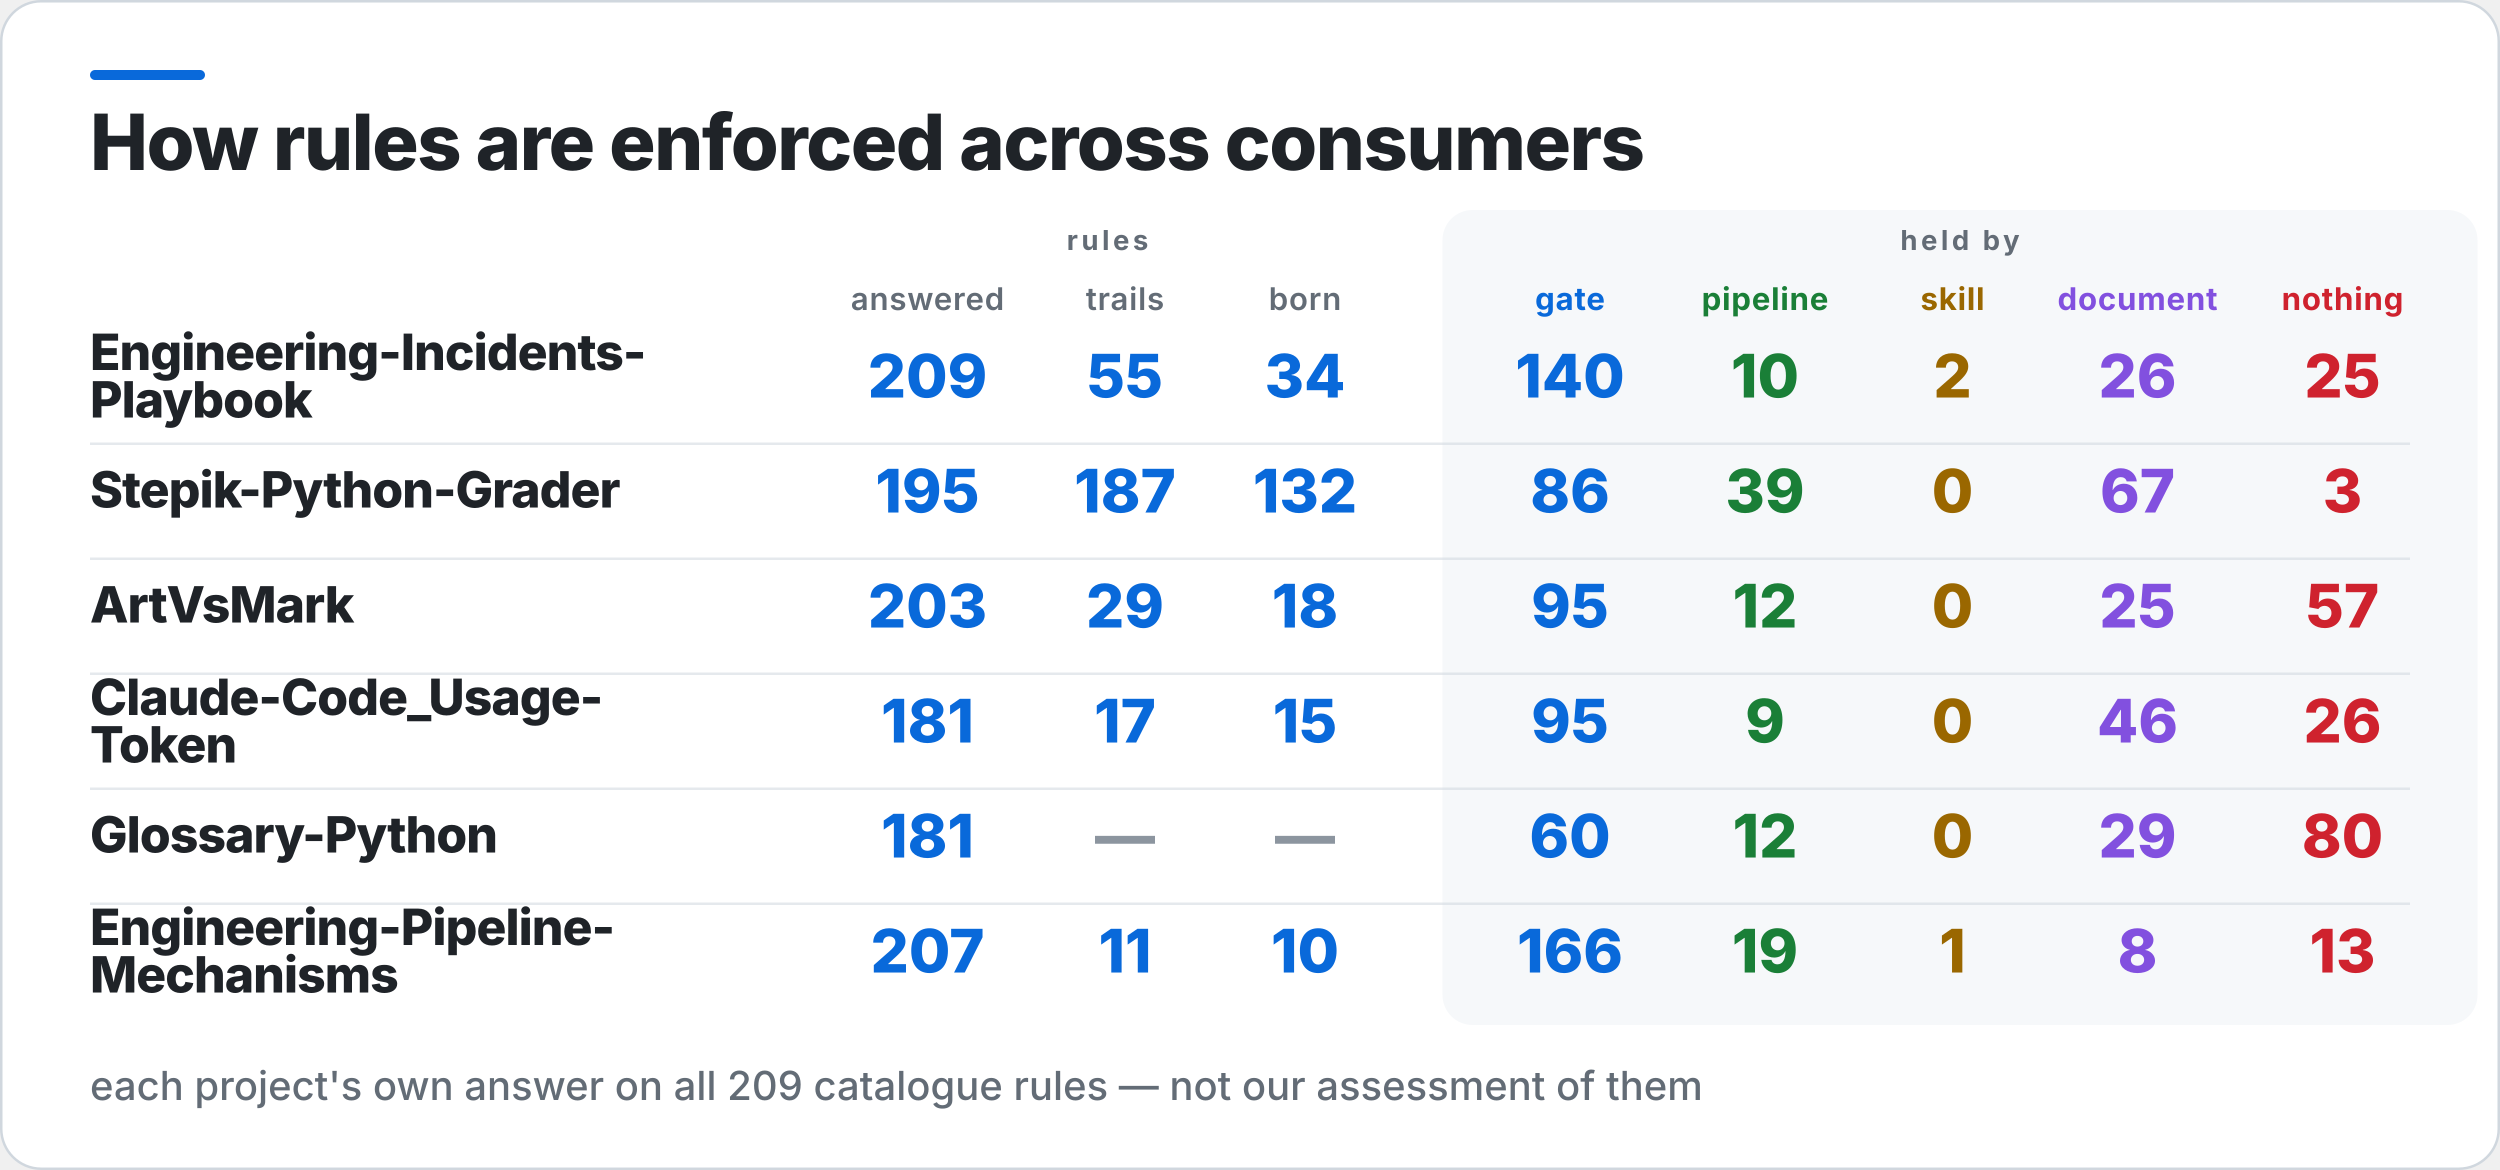
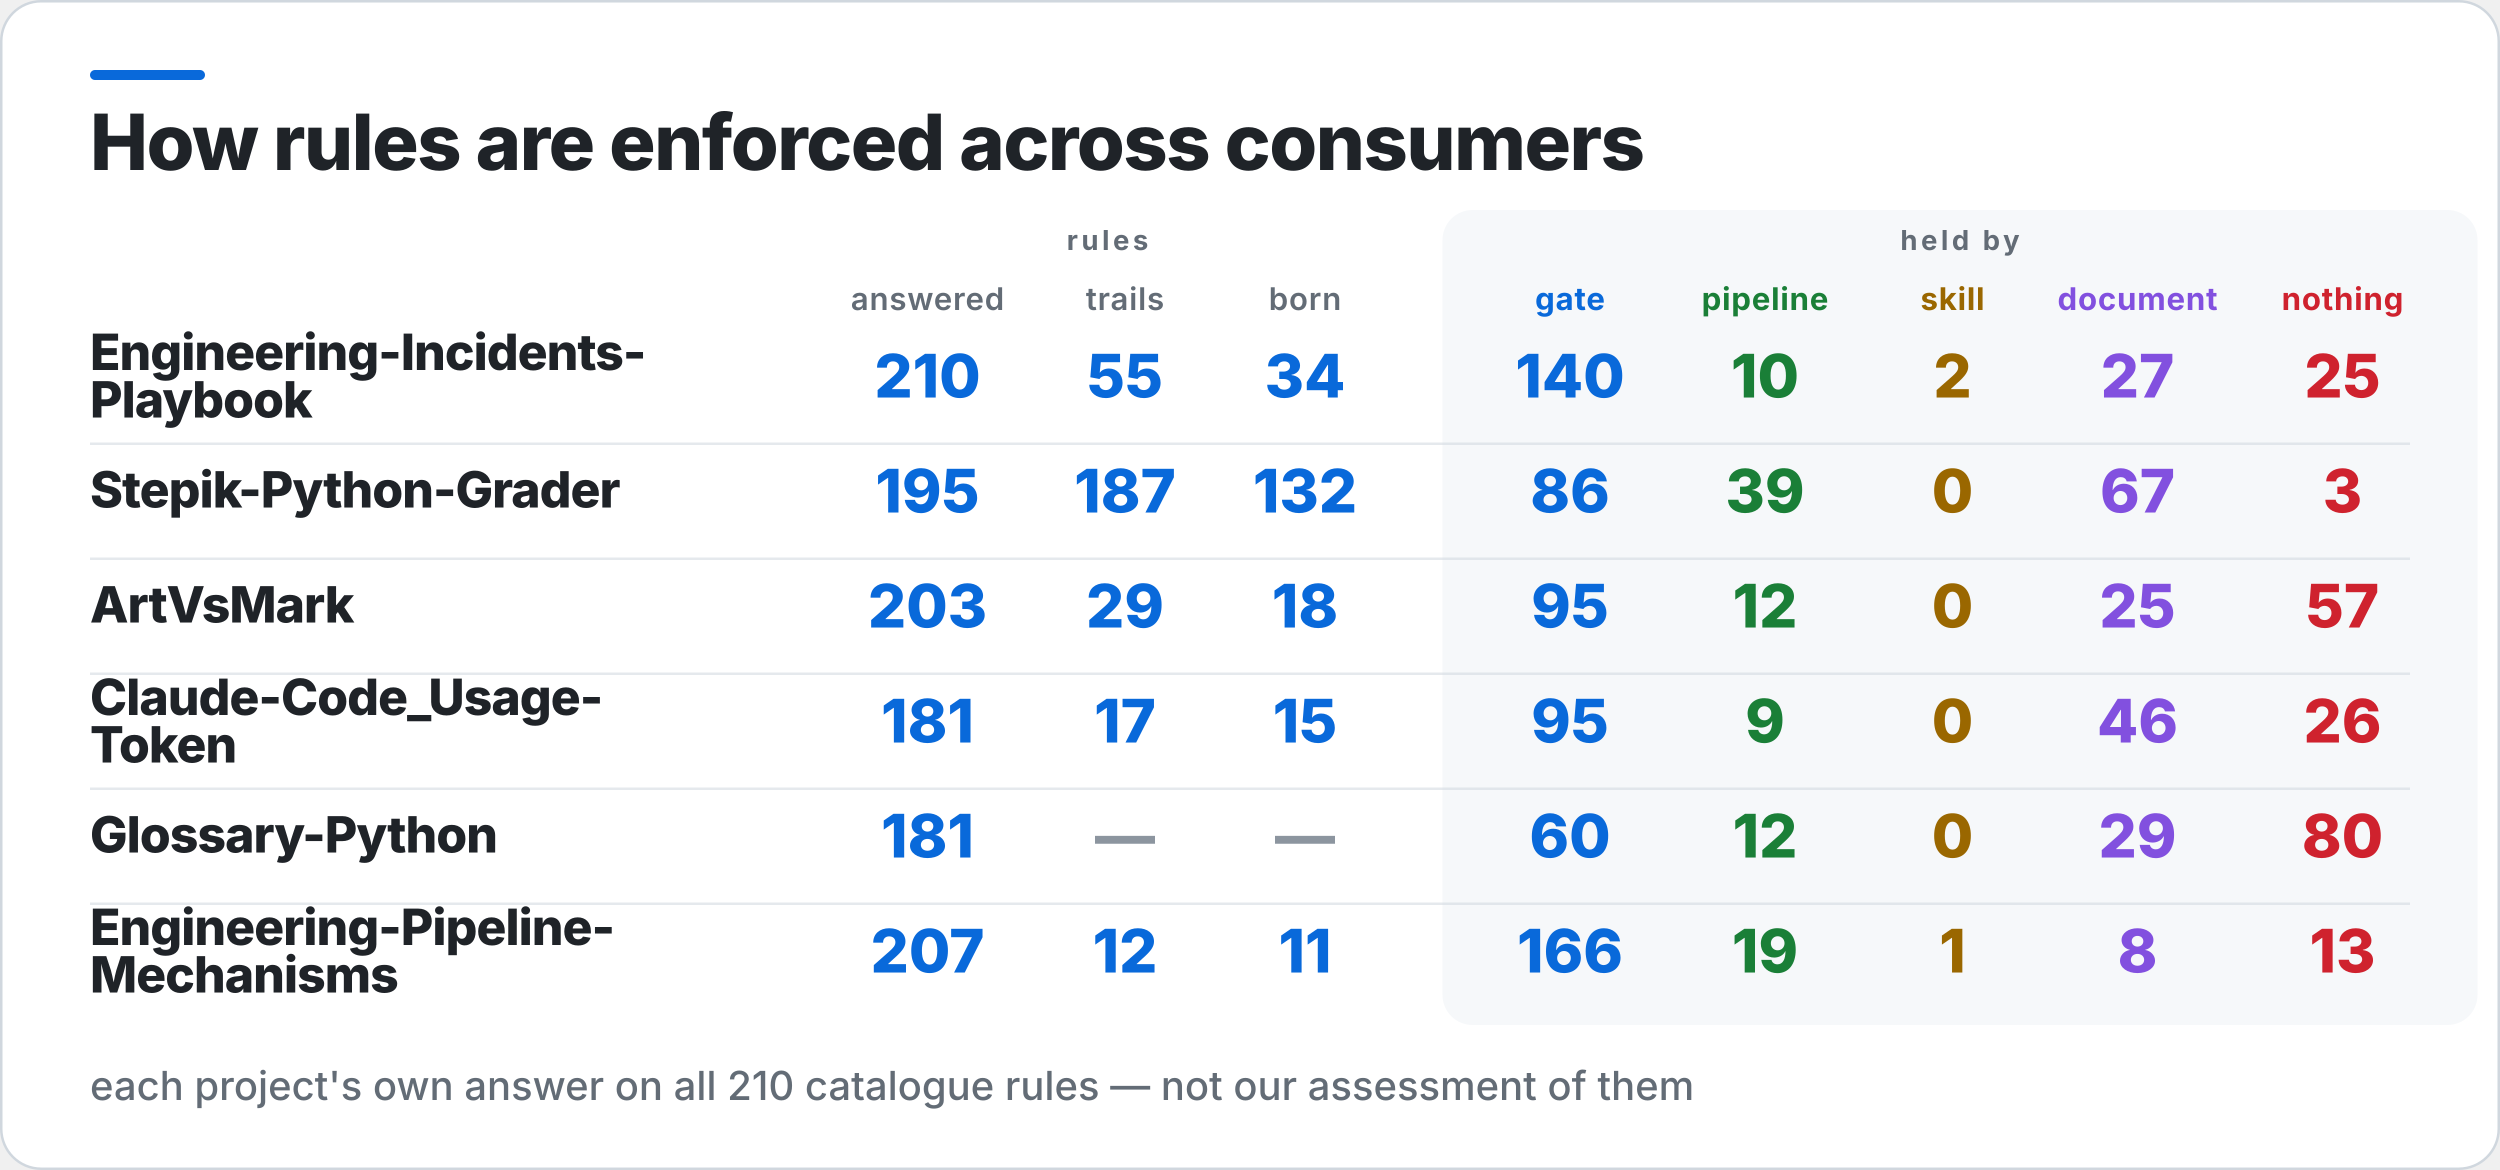
<svg xmlns="http://www.w3.org/2000/svg" width="1000" height="468" viewBox="0 0 1000 468" role="img" aria-label="How rules are enforced across consumers">
  <rect x="0.5" y="0.5" width="999" height="467" rx="16" fill="#FFFFFF" stroke="#D0D7DE" />
  <rect x="36" y="28" width="46" height="4" rx="2" fill="#0969DA" />
  <rect x="577" y="84" width="414" height="326" rx="12" fill="#F6F8FA" />
  <text x="36" y="68" fill="#1F2328" font-family="Inter,Segoe UI,Helvetica,Arial,sans-serif" font-size="31" font-weight="800" letter-spacing="-0.6">How rules are enforced across consumers</text>
  <text x="443" y="100" fill="#636C76" font-family="Inter,Segoe UI,Helvetica,Arial,sans-serif" font-size="11" font-weight="700" letter-spacing="1.4" text-anchor="middle">rules</text>
  <text x="784" y="100" fill="#636C76" font-family="Inter,Segoe UI,Helvetica,Arial,sans-serif" font-size="11" font-weight="700" letter-spacing="1.4" text-anchor="middle">held by</text>
  <text x="371" y="124" fill="#636C76" font-family="Inter,Segoe UI,Helvetica,Arial,sans-serif" font-size="12.5" font-weight="600" letter-spacing="0.3" text-anchor="middle">answered</text>
  <text x="450" y="124" fill="#636C76" font-family="Inter,Segoe UI,Helvetica,Arial,sans-serif" font-size="12.5" font-weight="600" letter-spacing="0.3" text-anchor="middle">trails</text>
  <text x="522" y="124" fill="#636C76" font-family="Inter,Segoe UI,Helvetica,Arial,sans-serif" font-size="12.5" font-weight="600" letter-spacing="0.3" text-anchor="middle">born</text>
  <text x="628" y="124" fill="#0969DA" font-family="Inter,Segoe UI,Helvetica,Arial,sans-serif" font-size="12.5" font-weight="700" letter-spacing="0.3" text-anchor="middle">gate</text>
  <text x="706" y="124" fill="#1A7F37" font-family="Inter,Segoe UI,Helvetica,Arial,sans-serif" font-size="12.5" font-weight="700" letter-spacing="0.3" text-anchor="middle">pipeline</text>
  <text x="781" y="124" fill="#9A6700" font-family="Inter,Segoe UI,Helvetica,Arial,sans-serif" font-size="12.5" font-weight="700" letter-spacing="0.3" text-anchor="middle">skill</text>
  <text x="855" y="124" fill="#8250DF" font-family="Inter,Segoe UI,Helvetica,Arial,sans-serif" font-size="12.5" font-weight="700" letter-spacing="0.3" text-anchor="middle">document</text>
  <text x="937" y="124" fill="#CF222E" font-family="Inter,Segoe UI,Helvetica,Arial,sans-serif" font-size="12.5" font-weight="700" letter-spacing="0.3" text-anchor="middle">nothing</text>
  <text x="36" y="148" fill="#1F2328" font-family="Inter,Segoe UI,Helvetica,Arial,sans-serif" font-size="20" font-weight="800" letter-spacing="-0.4">Engineering-Incidents-</text>
  <text x="36" y="167" fill="#1F2328" font-family="Inter,Segoe UI,Helvetica,Arial,sans-serif" font-size="20" font-weight="800" letter-spacing="-0.4">Playbook</text>
-   <text x="371" y="159" fill="#0969DA" font-family="Inter,Segoe UI,Helvetica,Arial,sans-serif" font-size="24" font-weight="800" text-anchor="middle">209</text>
+   <text x="371" y="159" fill="#0969DA" font-family="Inter,Segoe UI,Helvetica,Arial,sans-serif" font-size="24" font-weight="800" text-anchor="middle">210</text>
  <text x="450" y="159" fill="#0969DA" font-family="Inter,Segoe UI,Helvetica,Arial,sans-serif" font-size="24" font-weight="800" text-anchor="middle">55</text>
  <text x="522" y="159" fill="#0969DA" font-family="Inter,Segoe UI,Helvetica,Arial,sans-serif" font-size="24" font-weight="800" text-anchor="middle">34</text>
  <text x="628" y="159" fill="#0969DA" font-family="Inter,Segoe UI,Helvetica,Arial,sans-serif" font-size="24" font-weight="800" text-anchor="middle">140</text>
  <text x="706" y="159" fill="#1A7F37" font-family="Inter,Segoe UI,Helvetica,Arial,sans-serif" font-size="24" font-weight="800" text-anchor="middle">10</text>
  <text x="781" y="159" fill="#9A6700" font-family="Inter,Segoe UI,Helvetica,Arial,sans-serif" font-size="24" font-weight="800" text-anchor="middle">2</text>
-   <text x="855" y="159" fill="#8250DF" font-family="Inter,Segoe UI,Helvetica,Arial,sans-serif" font-size="24" font-weight="800" text-anchor="middle">26</text>
+   <text x="855" y="159" fill="#8250DF" font-family="Inter,Segoe UI,Helvetica,Arial,sans-serif" font-size="24" font-weight="800" text-anchor="middle">27</text>
  <text x="937" y="159" fill="#CF222E" font-family="Inter,Segoe UI,Helvetica,Arial,sans-serif" font-size="24" font-weight="800" text-anchor="middle">25</text>
  <rect x="36" y="177" width="928" height="1" fill="#D0D7DE" opacity="0.55" />
  <text x="36" y="203" fill="#1F2328" font-family="Inter,Segoe UI,Helvetica,Arial,sans-serif" font-size="20" font-weight="800" letter-spacing="-0.4">Stepik-Python-Grader</text>
  <text x="371" y="205" fill="#0969DA" font-family="Inter,Segoe UI,Helvetica,Arial,sans-serif" font-size="24" font-weight="800" text-anchor="middle">195</text>
  <text x="450" y="205" fill="#0969DA" font-family="Inter,Segoe UI,Helvetica,Arial,sans-serif" font-size="24" font-weight="800" text-anchor="middle">187</text>
  <text x="522" y="205" fill="#0969DA" font-family="Inter,Segoe UI,Helvetica,Arial,sans-serif" font-size="24" font-weight="800" text-anchor="middle">132</text>
  <text x="628" y="205" fill="#0969DA" font-family="Inter,Segoe UI,Helvetica,Arial,sans-serif" font-size="24" font-weight="800" text-anchor="middle">86</text>
  <text x="706" y="205" fill="#1A7F37" font-family="Inter,Segoe UI,Helvetica,Arial,sans-serif" font-size="24" font-weight="800" text-anchor="middle">39</text>
  <text x="781" y="205" fill="#9A6700" font-family="Inter,Segoe UI,Helvetica,Arial,sans-serif" font-size="24" font-weight="800" text-anchor="middle">0</text>
  <text x="855" y="205" fill="#8250DF" font-family="Inter,Segoe UI,Helvetica,Arial,sans-serif" font-size="24" font-weight="800" text-anchor="middle">67</text>
  <text x="937" y="205" fill="#CF222E" font-family="Inter,Segoe UI,Helvetica,Arial,sans-serif" font-size="24" font-weight="800" text-anchor="middle">3</text>
  <rect x="36" y="223" width="928" height="1" fill="#D0D7DE" opacity="0.55" />
  <text x="36" y="249" fill="#1F2328" font-family="Inter,Segoe UI,Helvetica,Arial,sans-serif" font-size="20" font-weight="800" letter-spacing="-0.4">ArtVsMark</text>
  <text x="371" y="251" fill="#0969DA" font-family="Inter,Segoe UI,Helvetica,Arial,sans-serif" font-size="24" font-weight="800" text-anchor="middle">203</text>
  <text x="450" y="251" fill="#0969DA" font-family="Inter,Segoe UI,Helvetica,Arial,sans-serif" font-size="24" font-weight="800" text-anchor="middle">29</text>
  <text x="522" y="251" fill="#0969DA" font-family="Inter,Segoe UI,Helvetica,Arial,sans-serif" font-size="24" font-weight="800" text-anchor="middle">18</text>
  <text x="628" y="251" fill="#0969DA" font-family="Inter,Segoe UI,Helvetica,Arial,sans-serif" font-size="24" font-weight="800" text-anchor="middle">95</text>
  <text x="706" y="251" fill="#1A7F37" font-family="Inter,Segoe UI,Helvetica,Arial,sans-serif" font-size="24" font-weight="800" text-anchor="middle">12</text>
  <text x="781" y="251" fill="#9A6700" font-family="Inter,Segoe UI,Helvetica,Arial,sans-serif" font-size="24" font-weight="800" text-anchor="middle">0</text>
  <text x="855" y="251" fill="#8250DF" font-family="Inter,Segoe UI,Helvetica,Arial,sans-serif" font-size="24" font-weight="800" text-anchor="middle">25</text>
  <text x="937" y="251" fill="#CF222E" font-family="Inter,Segoe UI,Helvetica,Arial,sans-serif" font-size="24" font-weight="800" text-anchor="middle">57</text>
  <rect x="36" y="269" width="928" height="1" fill="#D0D7DE" opacity="0.55" />
  <text x="36" y="286" fill="#1F2328" font-family="Inter,Segoe UI,Helvetica,Arial,sans-serif" font-size="20" font-weight="800" letter-spacing="-0.4">Claude-Code_Usage-</text>
  <text x="36" y="305" fill="#1F2328" font-family="Inter,Segoe UI,Helvetica,Arial,sans-serif" font-size="20" font-weight="800" letter-spacing="-0.4">Token</text>
  <text x="371" y="297" fill="#0969DA" font-family="Inter,Segoe UI,Helvetica,Arial,sans-serif" font-size="24" font-weight="800" text-anchor="middle">181</text>
  <text x="450" y="297" fill="#0969DA" font-family="Inter,Segoe UI,Helvetica,Arial,sans-serif" font-size="24" font-weight="800" text-anchor="middle">17</text>
  <text x="522" y="297" fill="#0969DA" font-family="Inter,Segoe UI,Helvetica,Arial,sans-serif" font-size="24" font-weight="800" text-anchor="middle">15</text>
  <text x="628" y="297" fill="#0969DA" font-family="Inter,Segoe UI,Helvetica,Arial,sans-serif" font-size="24" font-weight="800" text-anchor="middle">95</text>
  <text x="706" y="297" fill="#1A7F37" font-family="Inter,Segoe UI,Helvetica,Arial,sans-serif" font-size="24" font-weight="800" text-anchor="middle">9</text>
  <text x="781" y="297" fill="#9A6700" font-family="Inter,Segoe UI,Helvetica,Arial,sans-serif" font-size="24" font-weight="800" text-anchor="middle">0</text>
  <text x="855" y="297" fill="#8250DF" font-family="Inter,Segoe UI,Helvetica,Arial,sans-serif" font-size="24" font-weight="800" text-anchor="middle">46</text>
  <text x="937" y="297" fill="#CF222E" font-family="Inter,Segoe UI,Helvetica,Arial,sans-serif" font-size="24" font-weight="800" text-anchor="middle">26</text>
  <rect x="36" y="315" width="928" height="1" fill="#D0D7DE" opacity="0.55" />
  <text x="36" y="341" fill="#1F2328" font-family="Inter,Segoe UI,Helvetica,Arial,sans-serif" font-size="20" font-weight="800" letter-spacing="-0.4">Glossary-Python</text>
  <text x="371" y="343" fill="#0969DA" font-family="Inter,Segoe UI,Helvetica,Arial,sans-serif" font-size="24" font-weight="800" text-anchor="middle">181</text>
  <text x="450" y="343" fill="#8C959F" font-family="Inter,Segoe UI,Helvetica,Arial,sans-serif" font-size="24" font-weight="800" text-anchor="middle">—</text>
  <text x="522" y="343" fill="#8C959F" font-family="Inter,Segoe UI,Helvetica,Arial,sans-serif" font-size="24" font-weight="800" text-anchor="middle">—</text>
  <text x="628" y="343" fill="#0969DA" font-family="Inter,Segoe UI,Helvetica,Arial,sans-serif" font-size="24" font-weight="800" text-anchor="middle">60</text>
  <text x="706" y="343" fill="#1A7F37" font-family="Inter,Segoe UI,Helvetica,Arial,sans-serif" font-size="24" font-weight="800" text-anchor="middle">12</text>
  <text x="781" y="343" fill="#9A6700" font-family="Inter,Segoe UI,Helvetica,Arial,sans-serif" font-size="24" font-weight="800" text-anchor="middle">0</text>
  <text x="855" y="343" fill="#8250DF" font-family="Inter,Segoe UI,Helvetica,Arial,sans-serif" font-size="24" font-weight="800" text-anchor="middle">29</text>
  <text x="937" y="343" fill="#CF222E" font-family="Inter,Segoe UI,Helvetica,Arial,sans-serif" font-size="24" font-weight="800" text-anchor="middle">80</text>
  <rect x="36" y="361" width="928" height="1" fill="#D0D7DE" opacity="0.55" />
  <text x="36" y="378" fill="#1F2328" font-family="Inter,Segoe UI,Helvetica,Arial,sans-serif" font-size="20" font-weight="800" letter-spacing="-0.4">Engineering-Pipeline-</text>
  <text x="36" y="397" fill="#1F2328" font-family="Inter,Segoe UI,Helvetica,Arial,sans-serif" font-size="20" font-weight="800" letter-spacing="-0.4">Mechanisms</text>
  <text x="371" y="389" fill="#0969DA" font-family="Inter,Segoe UI,Helvetica,Arial,sans-serif" font-size="24" font-weight="800" text-anchor="middle">207</text>
-   <text x="450" y="389" fill="#0969DA" font-family="Inter,Segoe UI,Helvetica,Arial,sans-serif" font-size="24" font-weight="800" text-anchor="middle">11</text>
-   <text x="522" y="389" fill="#0969DA" font-family="Inter,Segoe UI,Helvetica,Arial,sans-serif" font-size="24" font-weight="800" text-anchor="middle">10</text>
+   <text x="450" y="389" fill="#0969DA" font-family="Inter,Segoe UI,Helvetica,Arial,sans-serif" font-size="24" font-weight="800" text-anchor="middle">12</text>
+   <text x="522" y="389" fill="#0969DA" font-family="Inter,Segoe UI,Helvetica,Arial,sans-serif" font-size="24" font-weight="800" text-anchor="middle">11</text>
  <text x="628" y="389" fill="#0969DA" font-family="Inter,Segoe UI,Helvetica,Arial,sans-serif" font-size="24" font-weight="800" text-anchor="middle">166</text>
  <text x="706" y="389" fill="#1A7F37" font-family="Inter,Segoe UI,Helvetica,Arial,sans-serif" font-size="24" font-weight="800" text-anchor="middle">19</text>
  <text x="781" y="389" fill="#9A6700" font-family="Inter,Segoe UI,Helvetica,Arial,sans-serif" font-size="24" font-weight="800" text-anchor="middle">1</text>
  <text x="855" y="389" fill="#8250DF" font-family="Inter,Segoe UI,Helvetica,Arial,sans-serif" font-size="24" font-weight="800" text-anchor="middle">8</text>
  <text x="937" y="389" fill="#CF222E" font-family="Inter,Segoe UI,Helvetica,Arial,sans-serif" font-size="24" font-weight="800" text-anchor="middle">13</text>
-   <text x="36" y="440" fill="#636C76" font-family="Inter,Segoe UI,Helvetica,Arial,sans-serif" font-size="16" font-weight="500">each project's own answer on all 209 catalogue rules — not our assessment of them</text>
+   <text x="36" y="440" fill="#636C76" font-family="Inter,Segoe UI,Helvetica,Arial,sans-serif" font-size="16" font-weight="500">each project's own answer on all 210 catalogue rules — not our assessment of them</text>
</svg>
